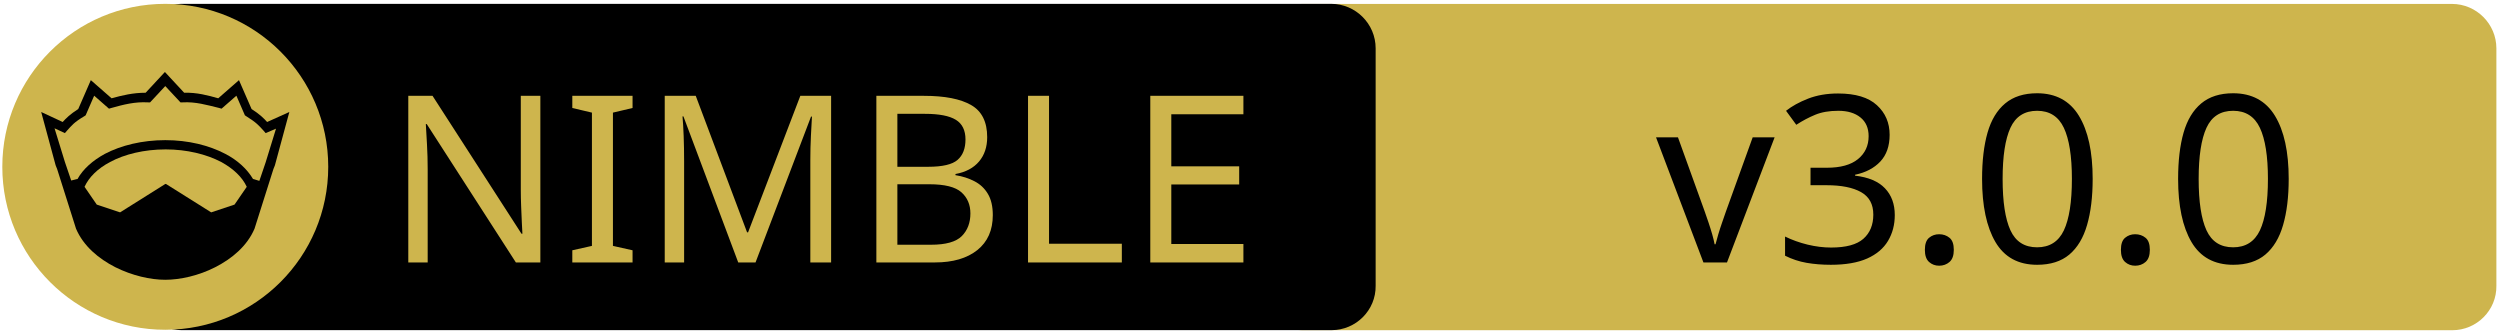
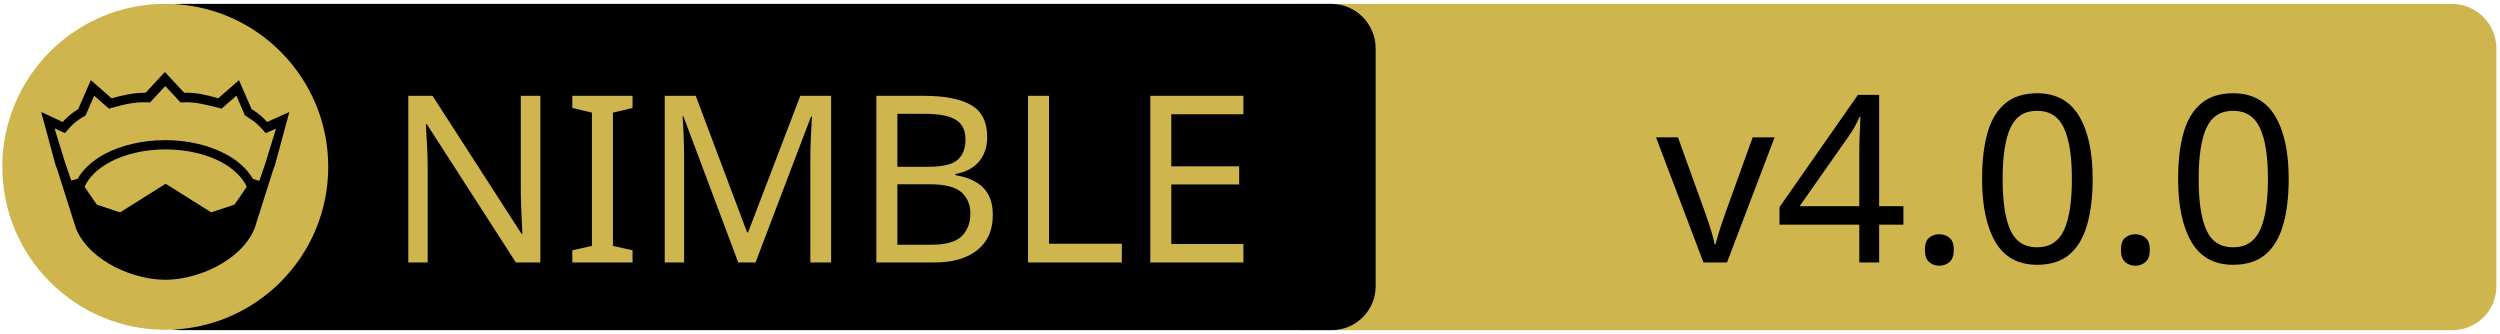
<svg xmlns="http://www.w3.org/2000/svg" xmlns:xlink="http://www.w3.org/1999/xlink" width="675" height="90" xml:space="preserve" version="1.1">
  <a xlink:href="https://github.com/vinpogo/nimver">
    <g>
      <path fill="#CEB54D" id="svg_15" d="m662.123,89.159l-310.5,0c-6.6,0 -12,-5.4 -12,-12l0,-64.1c0,-6.6 5.4,-12 12,-12l310.4,0c6.6,0 12,5.4 12,12l0,64.1c0.1,6.6 -5.3,12 -11.9,12z" />
      <path id="svg_1" d="m359.524,89.139l-310.5,0c-6.6,0 -12,-5.4 -12,-12l0,-64.1c0,-6.6 5.4,-12 12,-12l310.4,0c6.6,0 12,5.4 12,12l0,64.1c0.1,6.6 -5.3,12 -11.9,12z" />
      <rect id="svg_2" fill="none" height="45.9" width="315.3" class="st0" y="24.539" x="60.224" />
      <circle id="svg_4" fill="#CEB54D" r="44" cy="45.039" cx="44.624" class="st1" />
      <g id="XMLID_4_">
        <path id="svg_5" d="m78.124,30.239l-3.9,14.4l-0.4,1l-5.1,16.1c0,0 0,0 0,0c-2,4.7 -6.1,8.1 -10.6,10.4c-4.5,2.3 -9.5,3.4 -13.5,3.4c-4,0 -8.9,-1.1 -13.5,-3.4c-4.5,-2.3 -8.6,-5.7 -10.6,-10.4c0,0 0,0 0,0l-5.1,-16.1l-0.4,-1l-3.9,-14.4l5.8,2.7c0.9,-1 2,-2.1 4.2,-3.5l3.4,-7.8l5.6,4.9c2.9,-0.8 5.8,-1.5 9.2,-1.5l5.2,-5.6l5.2,5.6c3.4,-0.1 6.4,0.7 9.2,1.5l5.6,-4.9l3.4,7.8c2.2,1.4 3.3,2.5 4.2,3.5l6,-2.7z" />
        <g id="XMLID_6_">
          <g id="svg_6">
            <path id="svg_7" fill="#CEB54D" d="m66.624,50.439l-3.3,4.8l-6.3,2.1l-12.1,-7.6c-0.1,-0.1 -0.3,-0.1 -0.4,0l-12.1,7.6l-6.3,-2.1l-3.3,-4.8c1.2,-2.6 3.5,-4.9 6.9,-6.7c3.9,-2.1 9.2,-3.4 15,-3.4c5.7,0 11,1.3 15,3.4c3.3,1.8 5.7,4.1 6.9,6.7z" class="st1" />
          </g>
          <g id="svg_8" />
        </g>
        <g id="XMLID_5_">
          <g id="svg_9">
            <path id="svg_10" fill="#CEB54D" d="m74.524,34.739l-2.8,9.1l-1.7,5l-1.6,-0.5c0,0 -0.1,0 -0.1,0c-1.6,-2.7 -4.2,-5.1 -7.5,-6.8c-4.4,-2.3 -10,-3.7 -16.2,-3.7c-6.2,0 -11.9,1.4 -16.3,3.7c-3.3,1.8 -5.9,4.1 -7.4,6.8c0,0 -0.1,0 -0.1,0l-1.6,0.4l-1.7,-5l-2.8,-9.1l2.8,1.3l0.6,-0.7c1.2,-1.3 1.8,-2.2 4.7,-3.9l0.3,-0.2l2.3,-5.3l4,3.5l0.7,-0.2c3.2,-0.9 6.3,-1.7 9.8,-1.5l0.6,0l4.1,-4.4l4.1,4.4l0.6,0c3.5,-0.2 6.5,0.7 9.8,1.5l0.7,0.2l4,-3.5l2.3,5.3l0.3,0.2c2.9,1.8 3.5,2.6 4.7,3.9l0.6,0.7l2.8,-1.2z" class="st1" />
          </g>
          <g id="svg_11" />
        </g>
      </g>
      <text x="-442" y="-350.021" id="svg_16" font-size="63px" font-family="'PT Sans Caption', 'Tahoma', 'Helvetica Neue Medium', 'PT Sans', sans-serif" fill="#CEB54D" class="st1 st2 st3" transform="matrix(1 0 0 1 546.13 420.879)">NIMBLE</text>
-       <text x="-99.0" y="-350.012" id="svg_17" font-size="63.012px" font-family="'PT Sans Caption', 'Tahoma', 'Helvetica Neue Medium', 'PT Sans', sans-serif" fill="#000000" class="st1 st2 st3" transform="matrix(1 0 0 1 546.13 420.879)">v3.0.0</text>
+       <text x="-99.0" y="-350.012" id="svg_17" font-size="63.012px" font-family="'PT Sans Caption', 'Tahoma', 'Helvetica Neue Medium', 'PT Sans', sans-serif" fill="#000000" class="st1 st2 st3" transform="matrix(1 0 0 1 546.13 420.879)">v4.0.0</text>
    </g>
  </a>
</svg>
